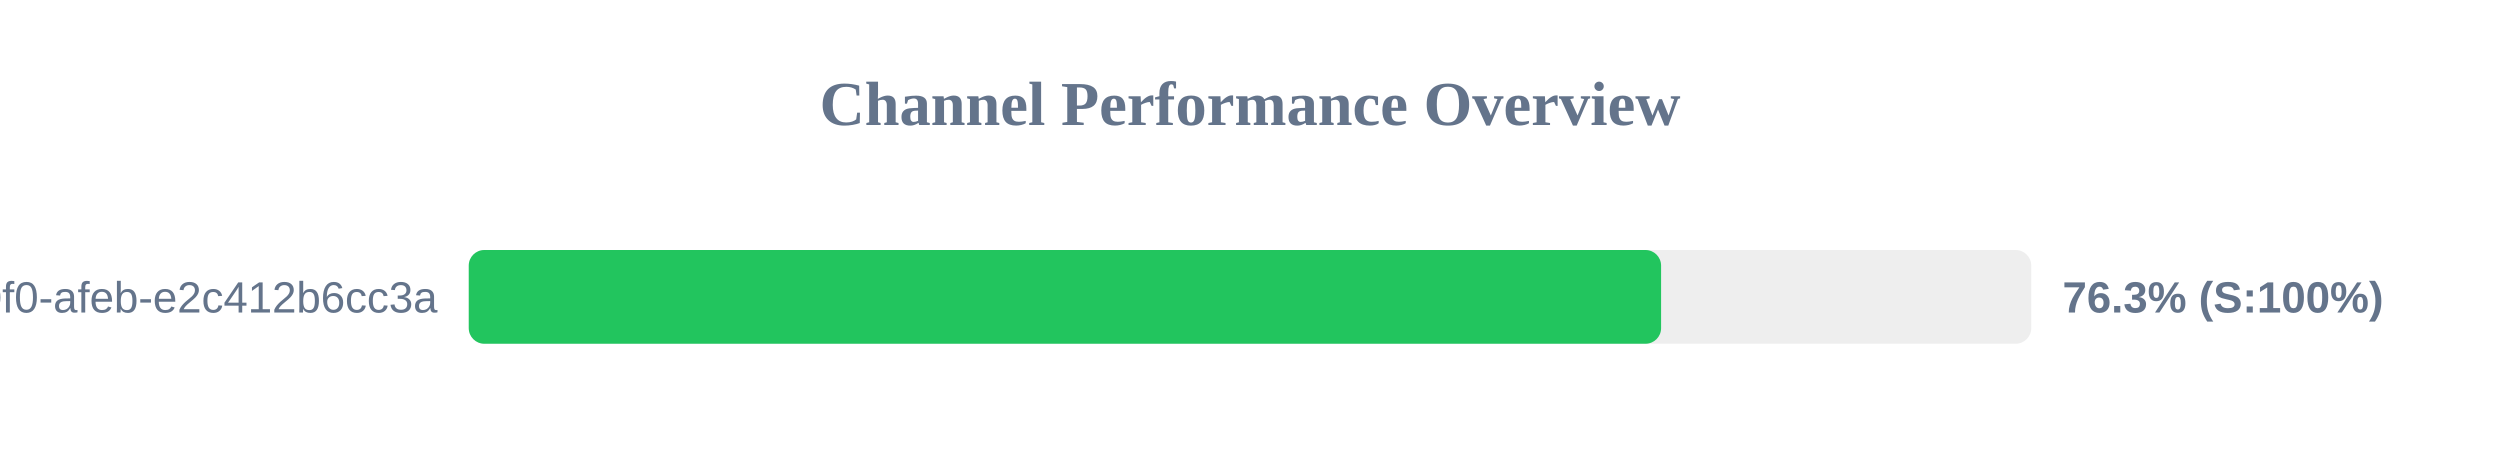
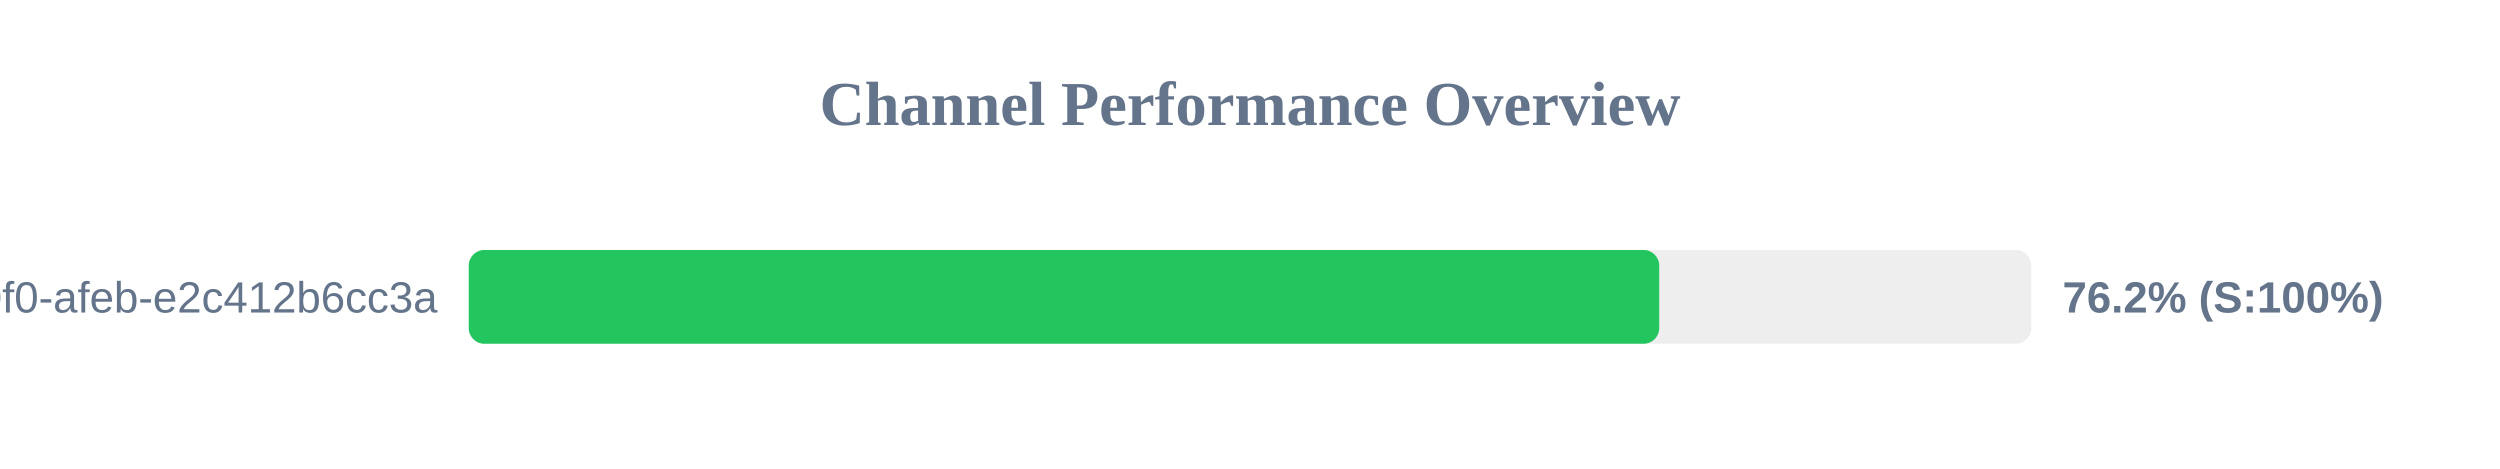
<svg xmlns="http://www.w3.org/2000/svg" width="800" height="150" version="1.1">
  <style>
        .row { font: 14px Arial; fill: #64748b; }
        .score { font: bold 14px Arial; fill: #64748b; }
    </style>
  <text x="400" y="40" text-anchor="middle" font-size="20px" font-weight="bold" fill="#64748b">Channel Performance Overview</text>
  <rect x="150" y="80" width="500" height="30" fill="#eee" rx="5" />
-   <rect x="150" y="80" width="381.55" height="30" fill="#22c55e" rx="5" />
+   <rect x="150" y="80" width="380.95" height="30" fill="#22c55e" rx="5" />
  <text x="140" y="100" text-anchor="end" class="row">?uuid=c6e02cd8-ce11-40f0-afeb-e2c412b6cc3a</text>
-   <text x="660" y="100" text-anchor="start" class="score">76.3% (S:100%)</text>
+   <text x="660" y="100" text-anchor="start" class="score">76.2% (S:100%)</text>
</svg>
